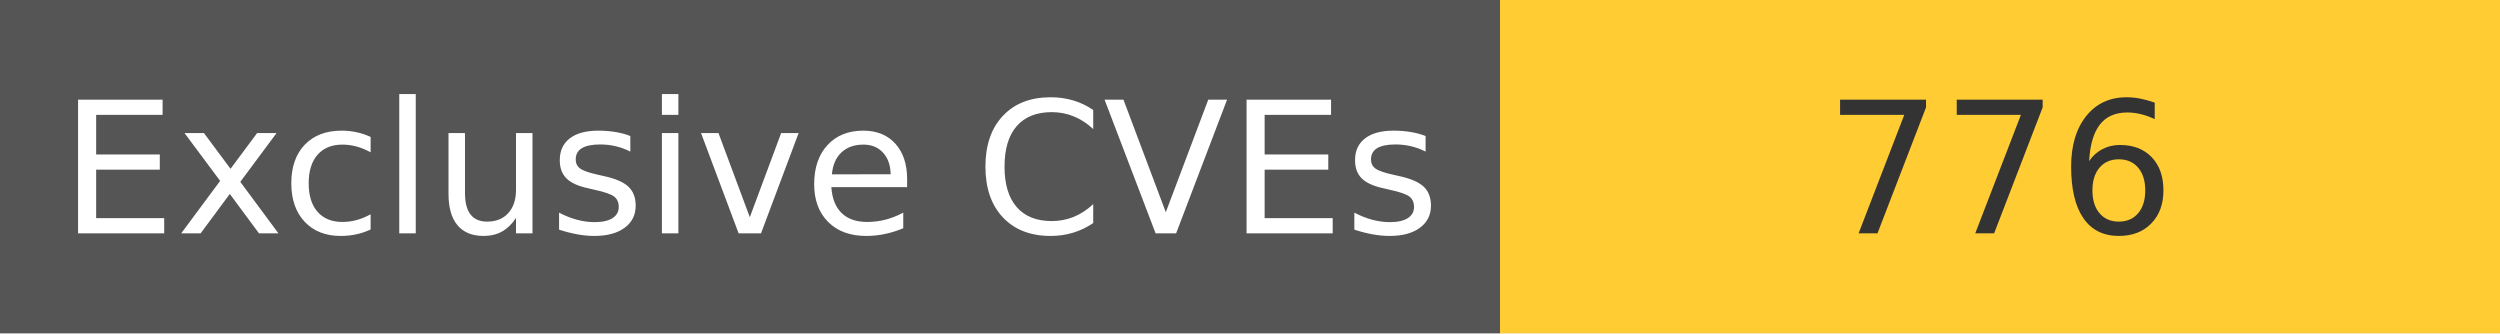
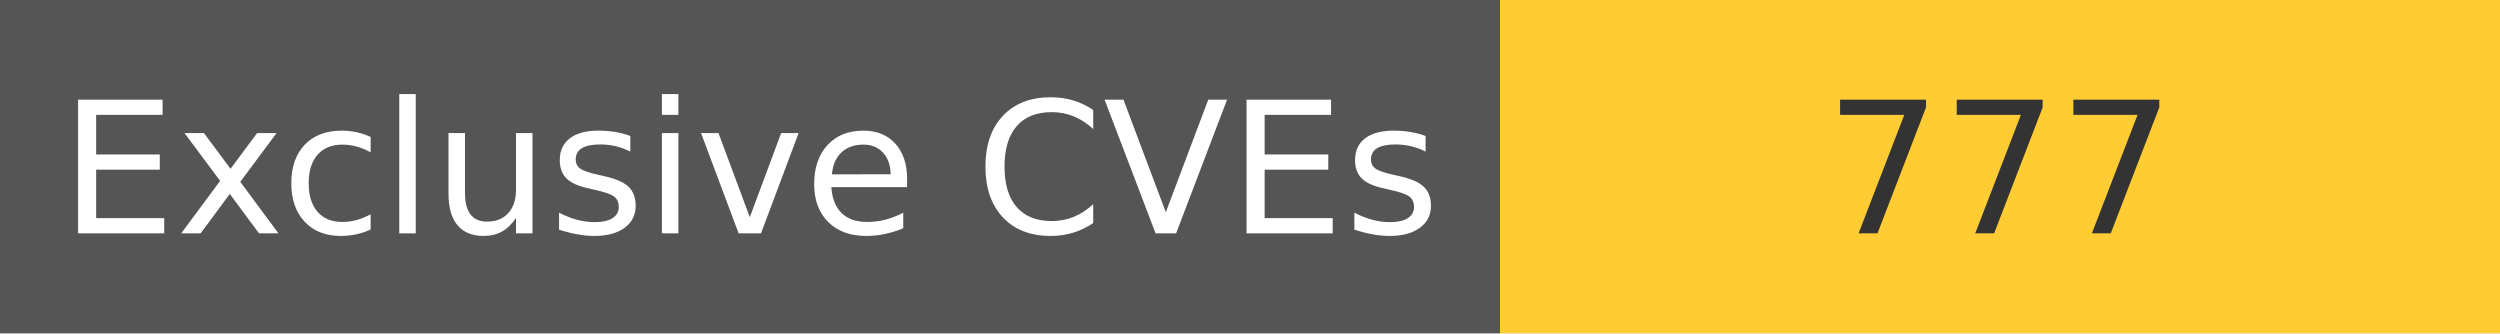
<svg xmlns="http://www.w3.org/2000/svg" width="150" height="20" role="img">
  <linearGradient id="s" x2="0" y2="100%">
    <stop offset="0" stop-color="#bbb" stop-opacity=".1" />
    <stop offset="1" stop-opacity=".1" />
  </linearGradient>
  <g>
    <rect width="90" height="20" fill="#555" />
    <rect x="90" width="267" height="20" fill="#ffcc33" />
  </g>
  <g fill="#fff" text-anchor="middle" font-family="Verdana,Geneva,DejaVu Sans,sans-serif" text-rendering="geometricPrecision" font-size="110">
    <text x="450" y="140" transform="scale(.1)" fill="#fff">
            Exclusive CVEs
        </text>
    <text x="1200" y="140" transform="scale(.1)" fill="#333">
-             776
+             777
        </text>
  </g>
</svg>
